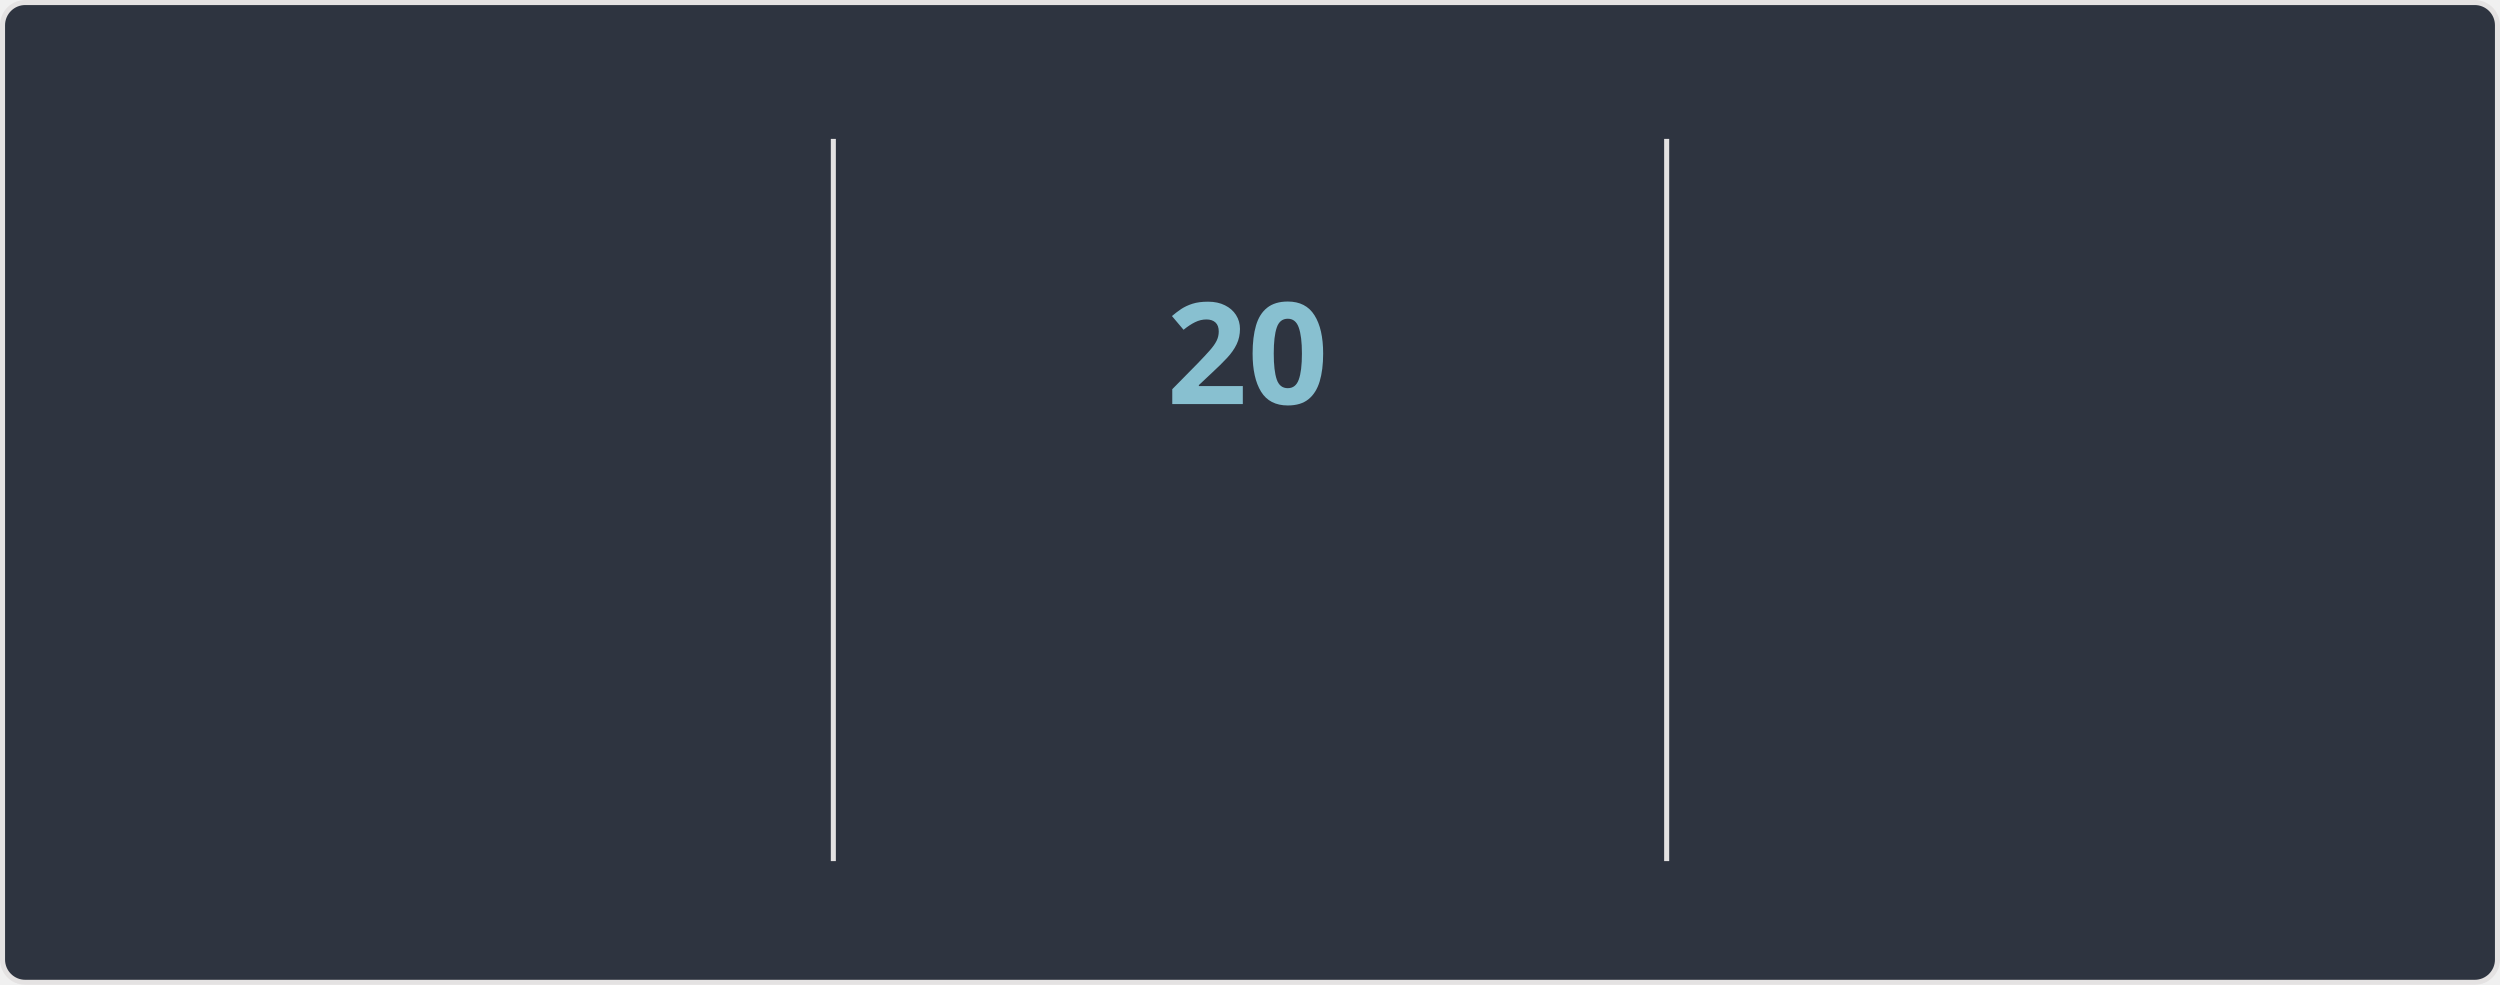
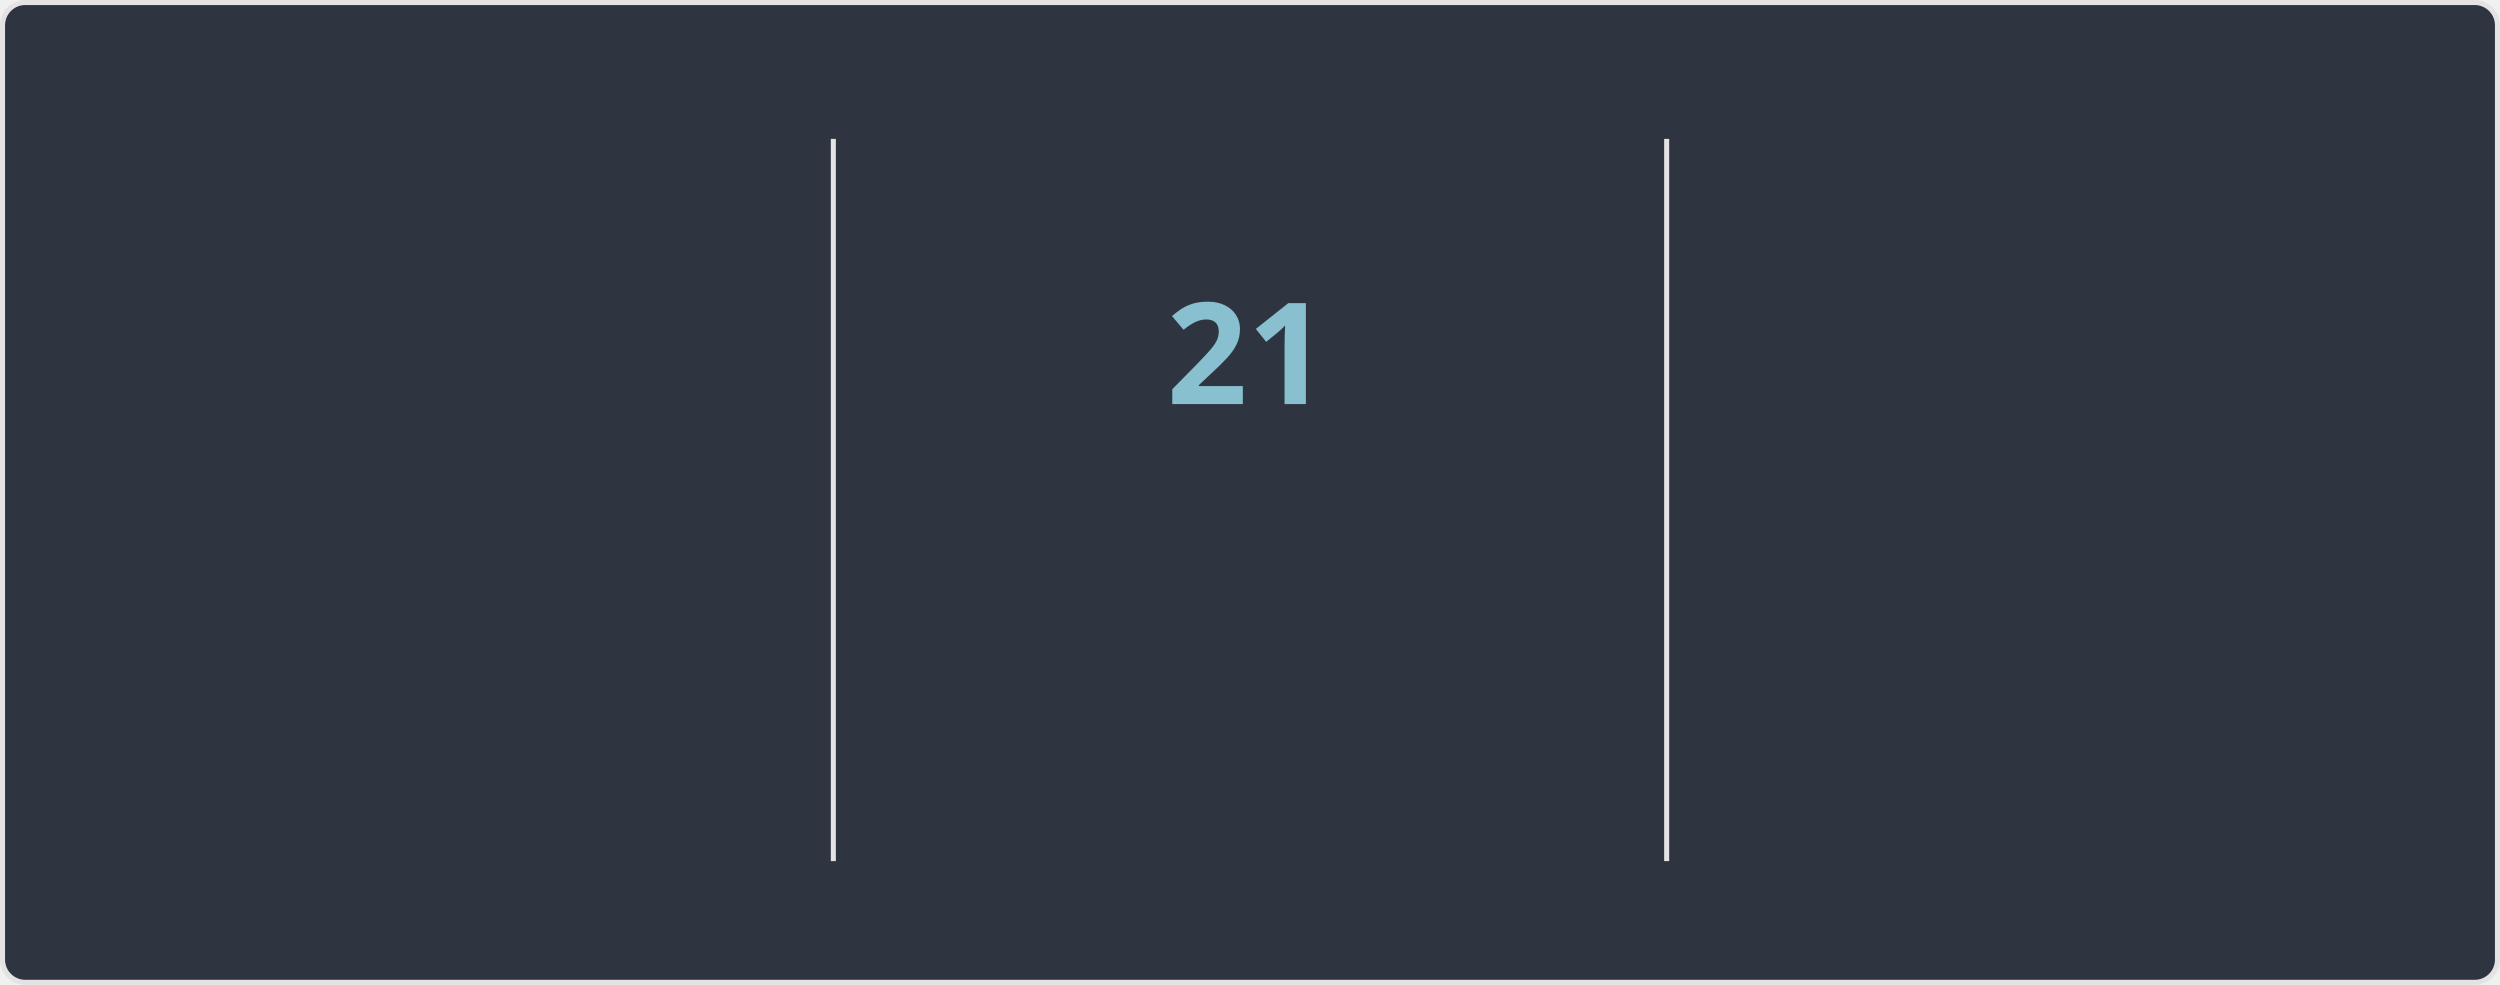
<svg xmlns="http://www.w3.org/2000/svg" width="495" height="195" version="1.1" style="isolation: isolate" viewBox="0 0 495 195" direction="ltr">
  <style>@keyframes currstreak {
   0% { font-size: 3px; opacity: 0.2; }
  80% { font-size: 34px; opacity: 1; }
 100% { font-size: 28px; opacity: 1; }
}
@keyframes fadein {
   0% { opacity: 0; }
 100% { opacity: 1; }
}</style>
  <defs>
    <clipPath id="outer_rectangle">
      <rect width="495" height="195" rx="4.5" />
    </clipPath>
    <mask id="mask_out_ring_behind_fire">
      <rect width="495" height="195" fill="white" />
      <ellipse id="mask-ellipse" cx="247.5" cy="32" rx="13" ry="18" fill="black" />
    </mask>
  </defs>
  <g clip-path="url(#outer_rectangle)">
    <g style="isolation: isolate">
      <rect stroke="#E4E2E2" fill="#2E3440" rx="4.5" x="0.5" y="0.5" width="494" height="194" />
    </g>
    <g style="isolation: isolate">
      <line x1="165" x2="165" y1="28" y2="170" stroke-miterlimit="3" stroke-linecap="square" stroke-linejoin="miter" stroke="#E4E2E2" vector-effect="non-scaling-stroke" stroke-width="1" />
      <line x1="330" x2="330" y1="28" y2="170" stroke-miterlimit="3" stroke-linecap="square" stroke-linejoin="miter" stroke="#E4E2E2" vector-effect="non-scaling-stroke" stroke-width="1" />
    </g>
    <g style="isolation: isolate">
      <g transform="translate(82, 48)">
-         <text style="opacity: 0; animation: fadein 0.5s linear forwards 0.6s" font-size="28px" font-weight="700" fill="#81A1C1" y="32" x="0" font-style="normal" font-family="Segoe UI, Ubuntu, sans-serif" stroke="none" text-anchor="middle" stroke-width="0">6,756</text>
+         <text style="opacity: 0; animation: fadein 0.5s linear forwards 0.6s" font-size="28px" font-weight="700" fill="#81A1C1" y="32" x="0" font-style="normal" font-family="Segoe UI, Ubuntu, sans-serif" stroke="none" text-anchor="middle" stroke-width="0">6,757</text>
      </g>
      <g transform="translate(82, 84)">
        <text style="opacity: 0; animation: fadein 0.5s linear forwards 0.7s" font-size="14px" font-weight="400" fill="#81A1C1" y="32" x="0" font-style="normal" font-family="Segoe UI, Ubuntu, sans-serif" stroke="none" text-anchor="middle" stroke-width="0">Total Contributions</text>
      </g>
      <g transform="translate(82, 114)">
        <text style="opacity: 0; animation: fadein 0.5s linear forwards 0.8s" font-size="12px" font-weight="400" fill="#D8DEE9" y="32" x="0" font-style="normal" font-family="Segoe UI, Ubuntu, sans-serif" stroke="none" text-anchor="middle" stroke-width="0">Apr 07, 2010 - Present</text>
      </g>
    </g>
    <g style="isolation: isolate">
      <g transform="translate(247, 108)">
        <text style="opacity: 0; animation: fadein 0.5s linear forwards 0.9s" font-size="14px" font-weight="700" fill="#88C0D0" y="32" x="0" font-style="normal" font-family="Segoe UI, Ubuntu, sans-serif" stroke="none" text-anchor="middle" stroke-width="0">Current Streak</text>
      </g>
      <g transform="translate(247, 145)">
-         <text style="opacity: 0; animation: fadein 0.5s linear forwards 0.9s" font-size="12px" font-weight="400" fill="#D8DEE9" y="21" x="0" font-style="normal" font-family="Segoe UI, Ubuntu, sans-serif" stroke="none" text-anchor="middle" stroke-width="0">Mar 17 - Apr 05</text>
+         <text style="opacity: 0; animation: fadein 0.5s linear forwards 0.9s" font-size="12px" font-weight="400" fill="#D8DEE9" y="21" x="0" font-style="normal" font-family="Segoe UI, Ubuntu, sans-serif" stroke="none" text-anchor="middle" stroke-width="0">Mar 17 - Apr 06</text>
      </g>
      <g mask="url(#mask_out_ring_behind_fire)">
        <circle cx="247" cy="71" r="40" style="opacity: 0; animation: fadein 0.5s linear forwards 0.4s" stroke="#81A1C1" fill="none" stroke-width="5" />
      </g>
      <g style="opacity: 0; animation: fadein 0.5s linear forwards 0.6s" stroke-opacity="0" transform="translate(247, 19.5)">
        <path d="M -12 -0.5 L 15 -0.5 L 15 23.5 L -12 23.5 L -12 -0.5 Z" fill="none" />
        <path d="M 1.5 0.67 C 1.5 0.67 2.24 3.32 2.24 5.47 C 2.24 7.53 0.89 9.2 -1.17 9.2 C -3.23 9.2 -4.79 7.53 -4.79 5.47 L -4.76 5.11 C -6.78 7.51 -8 10.62 -8 13.99 C -8 18.41 -4.42 22 0 22 C 4.42 22 8 18.41 8 13.99 C 8 8.6 5.41 3.79 1.5 0.67 Z M -0.29 19 C -2.07 19 -3.51 17.6 -3.51 15.86 C -3.51 14.24 -2.46 13.1 -0.7 12.74 C 1.07 12.38 2.9 11.53 3.92 10.16 C 4.31 11.45 4.51 12.81 4.51 14.2 C 4.51 16.85 2.36 19 -0.29 19 Z" stroke-opacity="0" fill="#81A1C1" />
      </g>
      <g transform="translate(247, 48)">
-         <text style="animation: currstreak 0.6s linear forwards" font-size="28px" font-weight="700" fill="#88C0D0" y="32" x="0" font-style="normal" font-family="Segoe UI, Ubuntu, sans-serif" stroke="none" text-anchor="middle" stroke-width="0">20</text>
+         <text style="animation: currstreak 0.6s linear forwards" font-size="28px" font-weight="700" fill="#88C0D0" y="32" x="0" font-style="normal" font-family="Segoe UI, Ubuntu, sans-serif" stroke="none" text-anchor="middle" stroke-width="0">21</text>
      </g>
    </g>
    <g style="isolation: isolate">
      <g transform="translate(412, 48)">
        <text style="opacity: 0; animation: fadein 0.5s linear forwards 1.2s" font-size="28px" font-weight="700" fill="#81A1C1" y="32" x="0" font-style="normal" font-family="Segoe UI, Ubuntu, sans-serif" stroke="none" text-anchor="middle" stroke-width="0">213</text>
      </g>
      <g transform="translate(412, 84)">
        <text style="opacity: 0; animation: fadein 0.5s linear forwards 1.3s" font-size="14px" font-weight="400" fill="#81A1C1" y="32" x="0" font-style="normal" font-family="Segoe UI, Ubuntu, sans-serif" stroke="none" text-anchor="middle" stroke-width="0">Longest Streak</text>
      </g>
      <g transform="translate(412, 114)">
        <text style="opacity: 0; animation: fadein 0.5s linear forwards 1.4s" font-size="12px" font-weight="400" fill="#D8DEE9" y="32" x="0" font-style="normal" font-family="Segoe UI, Ubuntu, sans-serif" stroke="none" text-anchor="middle" stroke-width="0">Oct 03, 2016 - May 03, 2017</text>
      </g>
    </g>
  </g>
</svg>
